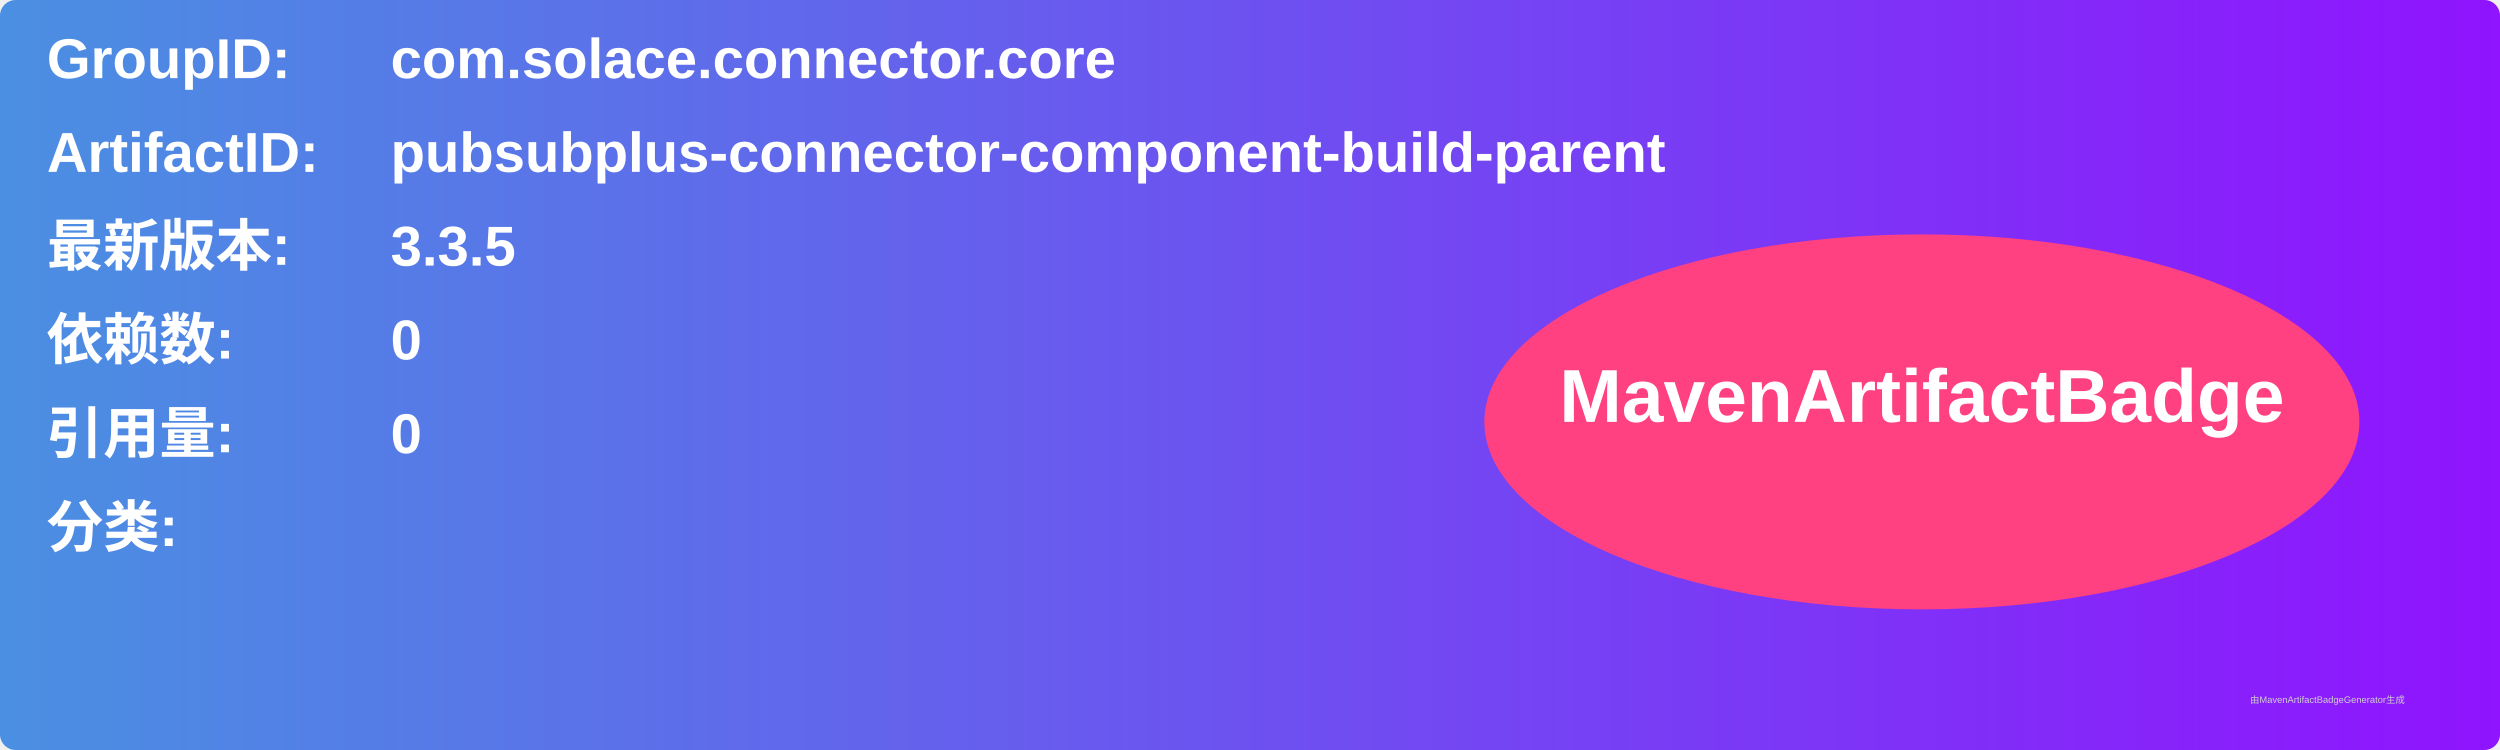
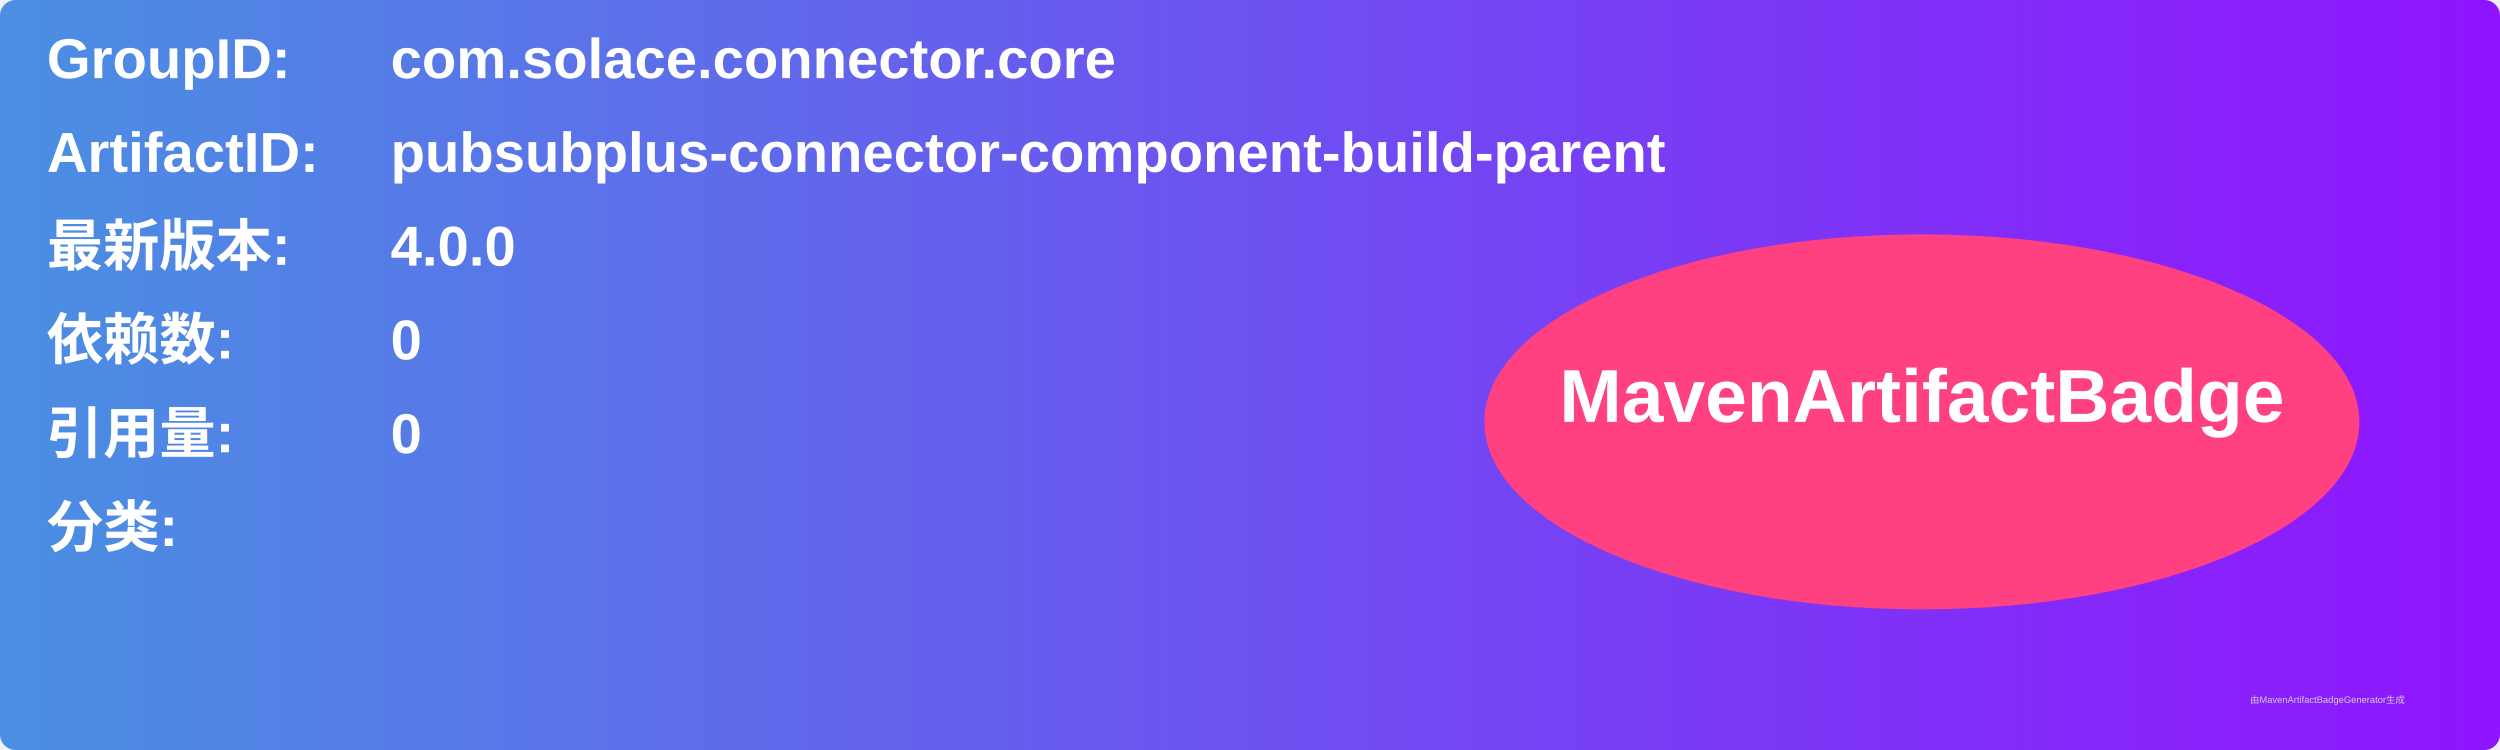
<svg xmlns="http://www.w3.org/2000/svg" width="800" height="240" viewBox="0 0 800 240">
  <linearGradient id="grad" x1="0%" y1="0%" x2="100%" y2="0%">
    <stop offset="0%" stop-color="#4a90e2" />
    <stop offset="100%" stop-color="#9013fe" />
  </linearGradient>
  <rect width="100%" height="100%" rx="5" ry="5" fill="url(#grad)" />
  <g transform="translate(15, 15)">
    <text x="0" y="10" font-family="Arial" font-size="18" fill="white" font-weight="bold" width="260">GroupID:</text>
    <text x="110" y="10" font-family="Arial" font-size="18" fill="white" font-weight="bold" width="460">com.solace.connector.core</text>
    <text x="0" y="40" font-family="Arial" font-size="18" fill="white" font-weight="bold" width="260">ArtifactID:</text>
    <text x="110" y="40" font-family="Arial" font-size="18" fill="white" font-weight="bold" width="460">pubsubplus-connector-component-build-parent</text>
    <text x="0" y="70" font-family="Arial" font-size="18" fill="white" font-weight="bold">最新版本:</text>
    <text x="110" y="70" font-family="Arial" font-size="18" fill="white" font-weight="bold">
-       <tspan font-weight="bold">3.3.5</tspan>
+       <tspan font-weight="bold">4.0.0</tspan>
    </text>
    <text x="0" y="100" font-family="Arial" font-size="18" fill="white" font-weight="bold">依赖数: </text>
    <text x="110" y="100" font-family="Arial" font-size="18" fill="white">
      <tspan font-weight="bold">0</tspan>
    </text>
    <text x="0" y="130" font-family="Arial" font-size="18" fill="white" font-weight="bold">引用量: </text>
    <text x="110" y="130" font-family="Arial" font-size="18" fill="white">
      <tspan font-weight="bold">0</tspan>
    </text>
    <text x="0" y="160" font-family="Arial" font-size="18" fill="white" font-weight="bold">分类:</text>
    <text x="10" y="190" font-family="Arial" font-size="10" fill="white">
      <tspan font-weight="bold" />
    </text>
    <ellipse cx="600" cy="120" rx="140" ry="60" fill="#ff4081" />
    <text x="600" y="120" text-anchor="middle" font-family="Arial" font-size="24" fill="white" font-weight="bold">MavenArtifactBadge</text>
  </g>
  <text x="720" y="225" font-family="Arial" font-size="3" fill="#d0d0d0">由MavenArtifactBadgeGenerator生成</text>
</svg>
